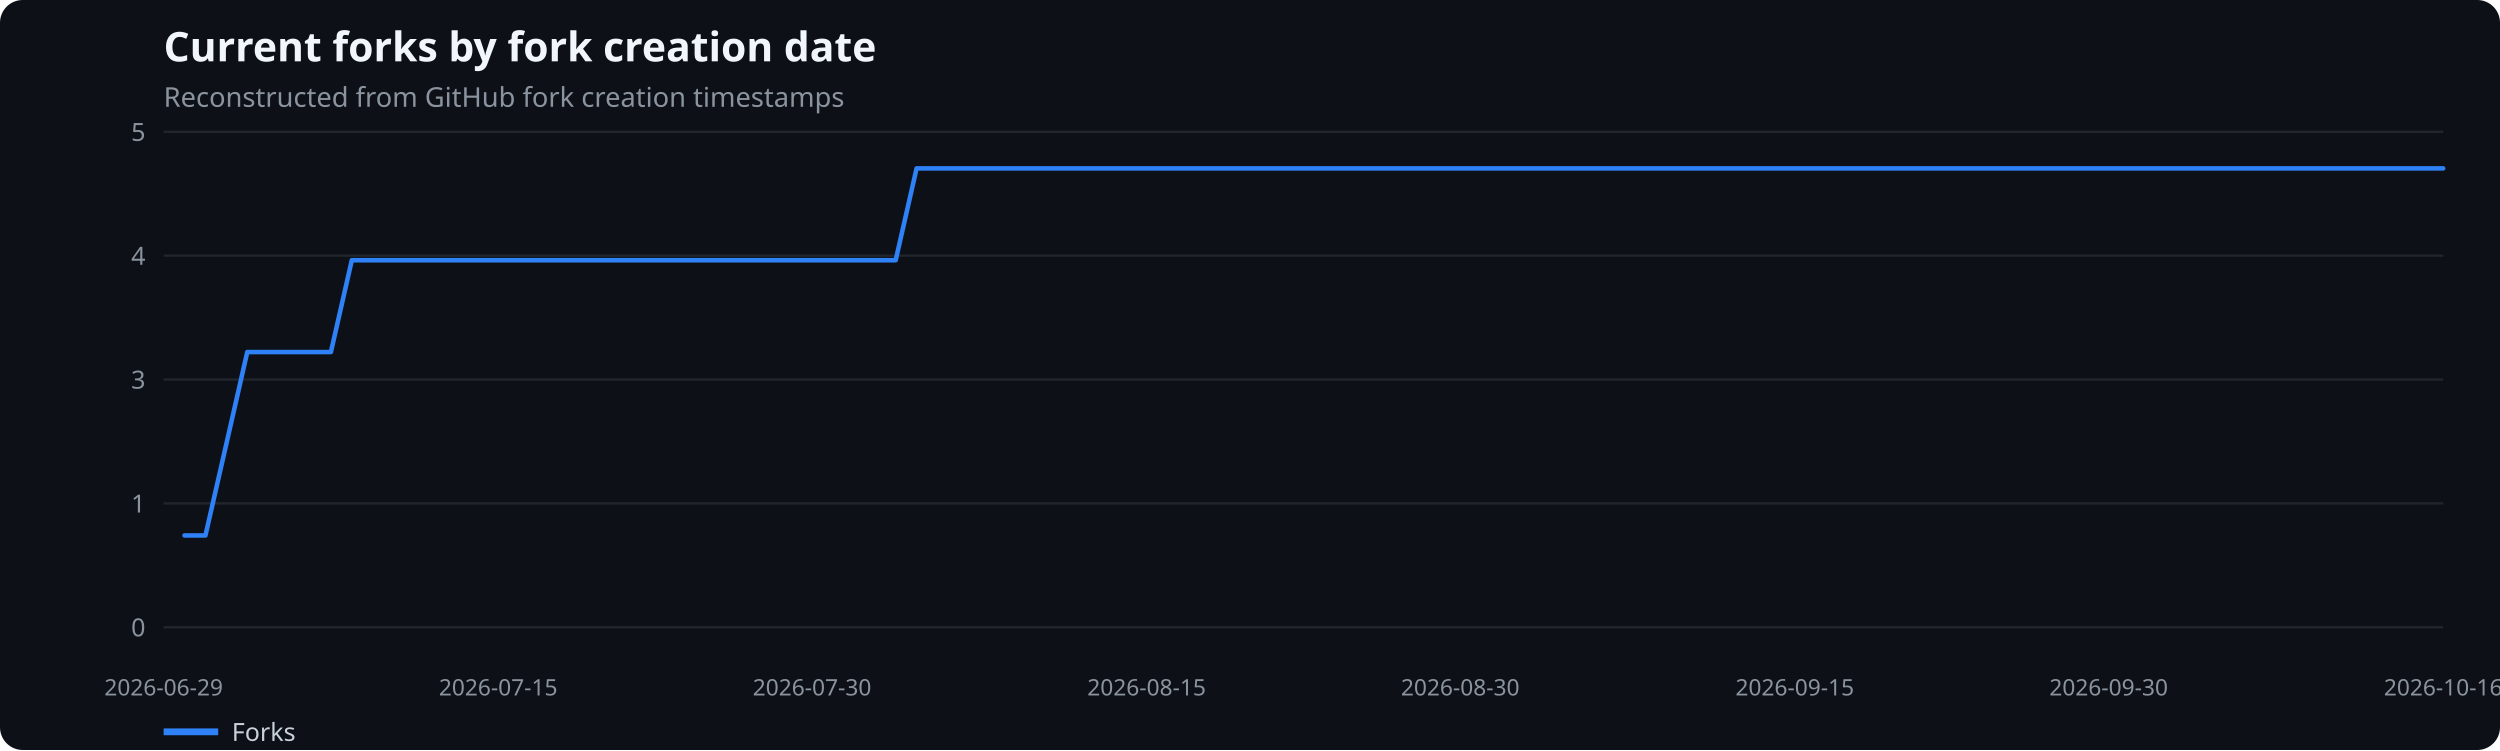
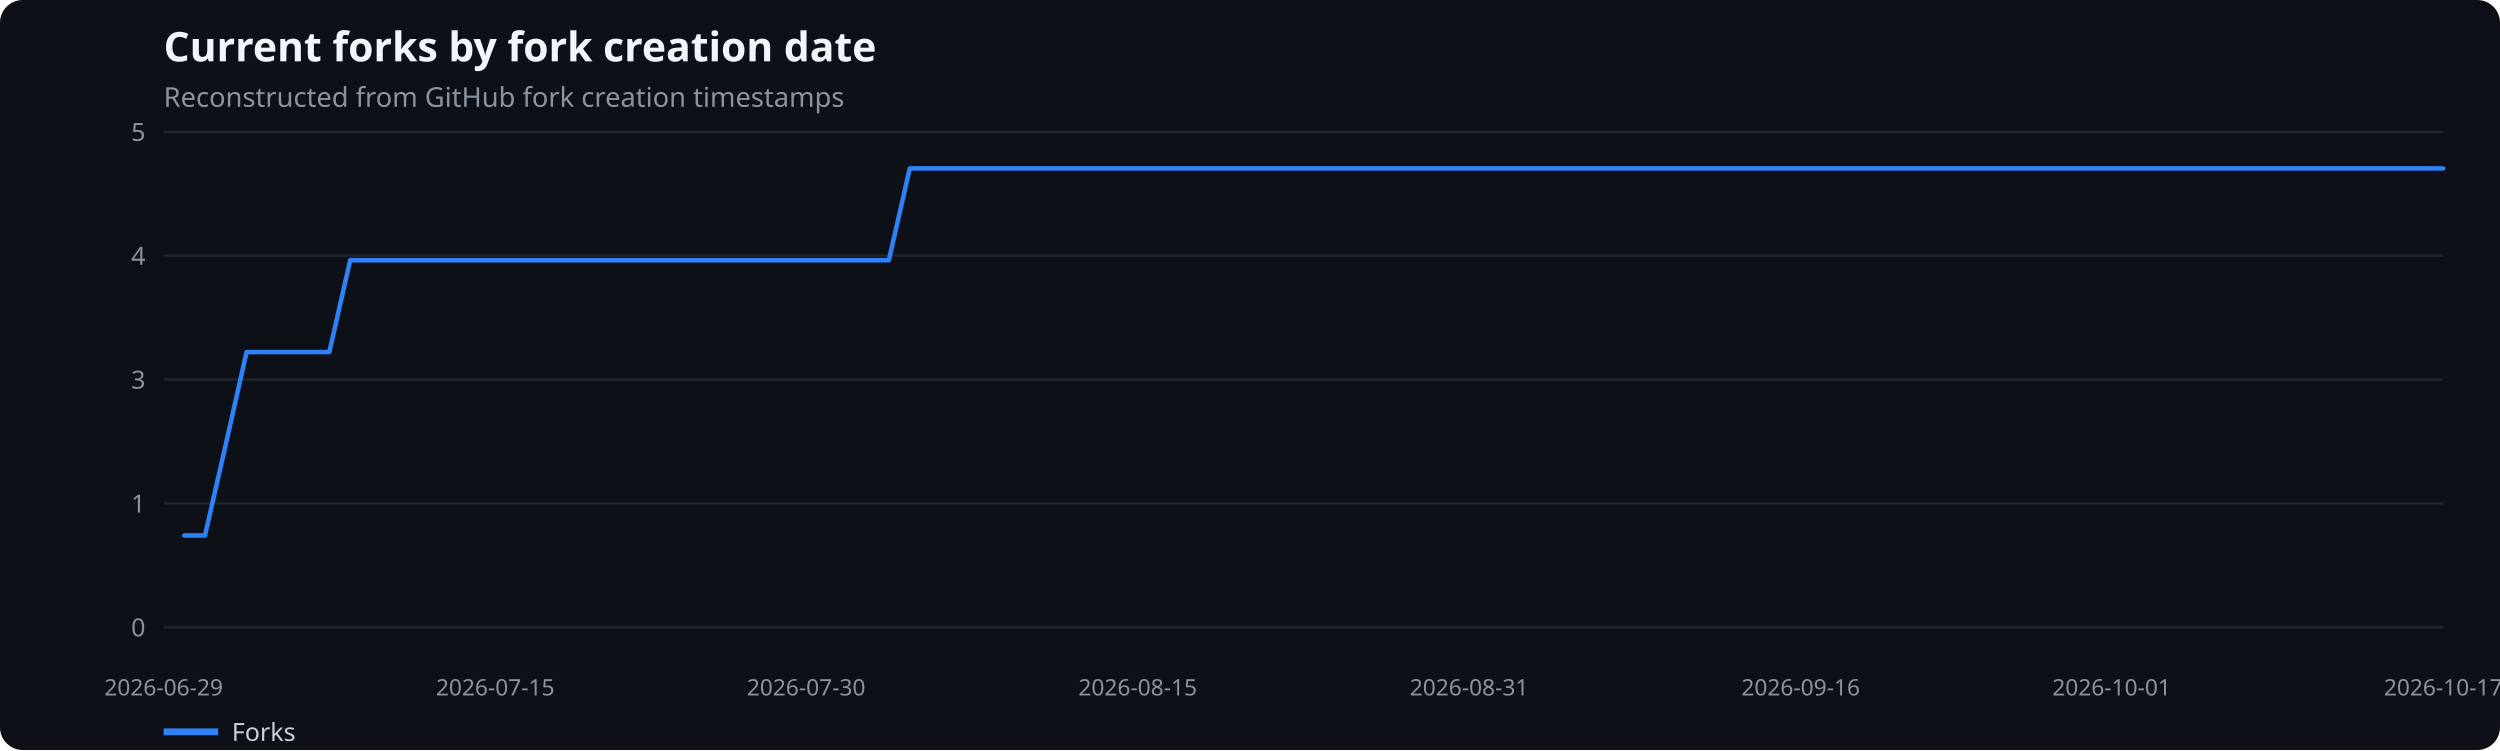
<svg xmlns="http://www.w3.org/2000/svg" width="1100" height="330" viewBox="0 0 1100 330" role="img" aria-label="Current forks by fork creation date">
  <rect width="100%" height="100%" fill="#0d1117" rx="10" />
  <text x="72" y="27" fill="#f0f6fc" font-family="system-ui,sans-serif" font-size="18" font-weight="600">Current forks by fork creation date</text>
  <text x="72" y="47" fill="#8b949e" font-family="system-ui,sans-serif" font-size="12">Reconstructed from GitHub fork creation timestamps</text>
  <line x1="72" x2="1075" y1="276.0" y2="276.0" stroke="#21262d" />
  <text x="64" y="280.0" text-anchor="end" fill="#8b949e" font-family="system-ui,sans-serif" font-size="11">0</text>
  <line x1="72" x2="1075" y1="221.5" y2="221.5" stroke="#21262d" />
  <text x="64" y="225.5" text-anchor="end" fill="#8b949e" font-family="system-ui,sans-serif" font-size="11">1</text>
  <line x1="72" x2="1075" y1="167.0" y2="167.0" stroke="#21262d" />
  <text x="64" y="171.0" text-anchor="end" fill="#8b949e" font-family="system-ui,sans-serif" font-size="11">3</text>
  <line x1="72" x2="1075" y1="112.5" y2="112.5" stroke="#21262d" />
  <text x="64" y="116.5" text-anchor="end" fill="#8b949e" font-family="system-ui,sans-serif" font-size="11">4</text>
  <line x1="72" x2="1075" y1="58.0" y2="58.0" stroke="#21262d" />
  <text x="64" y="62.0" text-anchor="end" fill="#8b949e" font-family="system-ui,sans-serif" font-size="11">5</text>
  <text x="72.0" y="306" text-anchor="middle" fill="#8b949e" font-family="system-ui,sans-serif" font-size="10">2026-06-29</text>
-   <text x="219.2" y="306" text-anchor="middle" fill="#8b949e" font-family="system-ui,sans-serif" font-size="10">2026-07-15</text>
-   <text x="357.3" y="306" text-anchor="middle" fill="#8b949e" font-family="system-ui,sans-serif" font-size="10">2026-07-30</text>
-   <text x="504.5" y="306" text-anchor="middle" fill="#8b949e" font-family="system-ui,sans-serif" font-size="10">2026-08-15</text>
-   <text x="642.5" y="306" text-anchor="middle" fill="#8b949e" font-family="system-ui,sans-serif" font-size="10">2026-08-30</text>
-   <text x="789.7" y="306" text-anchor="middle" fill="#8b949e" font-family="system-ui,sans-serif" font-size="10">2026-09-15</text>
-   <text x="927.8" y="306" text-anchor="middle" fill="#8b949e" font-family="system-ui,sans-serif" font-size="10">2026-09-30</text>
-   <text x="1075.0" y="306" text-anchor="middle" fill="#8b949e" font-family="system-ui,sans-serif" font-size="10">2026-10-16</text>
-   <polyline points="81.2,235.6 90.4,235.6 99.6,195.3 108.8,154.9 118.0,154.9 127.2,154.9 136.4,154.9 145.6,154.9 154.8,114.5 164.0,114.5 173.2,114.5 182.4,114.5 191.6,114.5 200.8,114.5 210.0,114.5 219.2,114.5 228.4,114.5 237.6,114.5 246.8,114.5 256.0,114.5 265.2,114.5 274.4,114.5 283.6,114.5 292.8,114.5 302.0,114.5 311.2,114.5 320.4,114.5 329.7,114.5 338.9,114.5 348.1,114.5 357.3,114.5 366.5,114.5 375.7,114.5 384.9,114.5 394.1,114.5 403.3,74.1 412.5,74.1 421.7,74.1 430.9,74.1 440.1,74.1 449.3,74.1 458.5,74.1 467.7,74.1 476.9,74.1 486.1,74.1 495.3,74.1 504.5,74.1 513.7,74.1 522.9,74.1 532.1,74.1 541.3,74.1 550.5,74.1 559.7,74.1 568.9,74.1 578.1,74.1 587.3,74.1 596.5,74.1 605.7,74.1 614.9,74.1 624.1,74.1 633.3,74.1 642.5,74.1 651.7,74.1 660.9,74.1 670.1,74.1 679.3,74.1 688.5,74.1 697.7,74.1 706.9,74.1 716.1,74.1 725.3,74.1 734.5,74.1 743.7,74.1 752.9,74.1 762.1,74.1 771.3,74.1 780.5,74.1 789.7,74.1 798.9,74.1 808.1,74.1 817.3,74.1 826.6,74.1 835.8,74.1 845.0,74.1 854.2,74.1 863.4,74.1 872.6,74.1 881.8,74.1 891.0,74.1 900.2,74.1 909.4,74.1 918.6,74.1 927.8,74.1 937.0,74.1 946.2,74.1 955.4,74.1 964.6,74.1 973.8,74.1 983.0,74.1 992.2,74.1 1001.4,74.1 1010.6,74.1 1019.8,74.1 1029.0,74.1 1038.2,74.1 1047.4,74.1 1056.6,74.1 1065.8,74.1 1075.0,74.1" fill="none" stroke="#2f81f7" stroke-width="2" stroke-linecap="round" stroke-linejoin="round" />
+   <text x="217.9" y="306" text-anchor="middle" fill="#8b949e" font-family="system-ui,sans-serif" font-size="10">2026-07-15</text>
+   <text x="354.7" y="306" text-anchor="middle" fill="#8b949e" font-family="system-ui,sans-serif" font-size="10">2026-07-30</text>
+   <text x="500.6" y="306" text-anchor="middle" fill="#8b949e" font-family="system-ui,sans-serif" font-size="10">2026-08-15</text>
+   <text x="646.4" y="306" text-anchor="middle" fill="#8b949e" font-family="system-ui,sans-serif" font-size="10">2026-08-31</text>
+   <text x="792.3" y="306" text-anchor="middle" fill="#8b949e" font-family="system-ui,sans-serif" font-size="10">2026-09-16</text>
+   <text x="929.1" y="306" text-anchor="middle" fill="#8b949e" font-family="system-ui,sans-serif" font-size="10">2026-10-01</text>
+   <text x="1075.0" y="306" text-anchor="middle" fill="#8b949e" font-family="system-ui,sans-serif" font-size="10">2026-10-17</text>
+   <polyline points="81.1,235.6 90.2,235.6 99.4,195.3 108.5,154.9 117.6,154.9 126.7,154.9 135.8,154.9 144.9,154.9 154.1,114.5 163.2,114.5 172.3,114.5 181.4,114.5 190.5,114.5 199.7,114.5 208.8,114.5 217.9,114.5 227.0,114.5 236.1,114.5 245.2,114.5 254.4,114.5 263.5,114.5 272.6,114.5 281.7,114.5 290.8,114.5 300.0,114.5 309.1,114.5 318.2,114.5 327.3,114.5 336.4,114.5 345.5,114.5 354.7,114.5 363.8,114.5 372.9,114.5 382.0,114.5 391.1,114.5 400.3,74.1 409.4,74.1 418.5,74.1 427.6,74.1 436.7,74.1 445.8,74.1 455.0,74.1 464.1,74.1 473.2,74.1 482.3,74.1 491.4,74.1 500.6,74.1 509.7,74.1 518.8,74.1 527.9,74.1 537.0,74.1 546.1,74.1 555.3,74.1 564.4,74.1 573.5,74.1 582.6,74.1 591.7,74.1 600.9,74.1 610.0,74.1 619.1,74.1 628.2,74.1 637.3,74.1 646.4,74.1 655.6,74.1 664.7,74.1 673.8,74.1 682.9,74.1 692.0,74.1 701.2,74.1 710.3,74.1 719.4,74.1 728.5,74.1 737.6,74.1 746.7,74.1 755.9,74.1 765.0,74.1 774.1,74.1 783.2,74.1 792.3,74.1 801.5,74.1 810.6,74.1 819.7,74.1 828.8,74.1 837.9,74.1 847.0,74.1 856.2,74.1 865.3,74.1 874.4,74.1 883.5,74.1 892.6,74.1 901.8,74.1 910.9,74.1 920.0,74.1 929.1,74.1 938.2,74.1 947.3,74.1 956.5,74.1 965.6,74.1 974.7,74.1 983.8,74.1 992.9,74.1 1002.1,74.1 1011.2,74.1 1020.3,74.1 1029.4,74.1 1038.5,74.1 1047.6,74.1 1056.8,74.1 1065.9,74.1 1075.0,74.1" fill="none" stroke="#2f81f7" stroke-width="2" stroke-linecap="round" stroke-linejoin="round" />
  <line x1="72" x2="96" y1="322" y2="322" stroke="#2f81f7" stroke-width="3" />
  <text x="102" y="326" fill="#c9d1d9" font-family="system-ui,sans-serif" font-size="11">Forks</text>
</svg>
